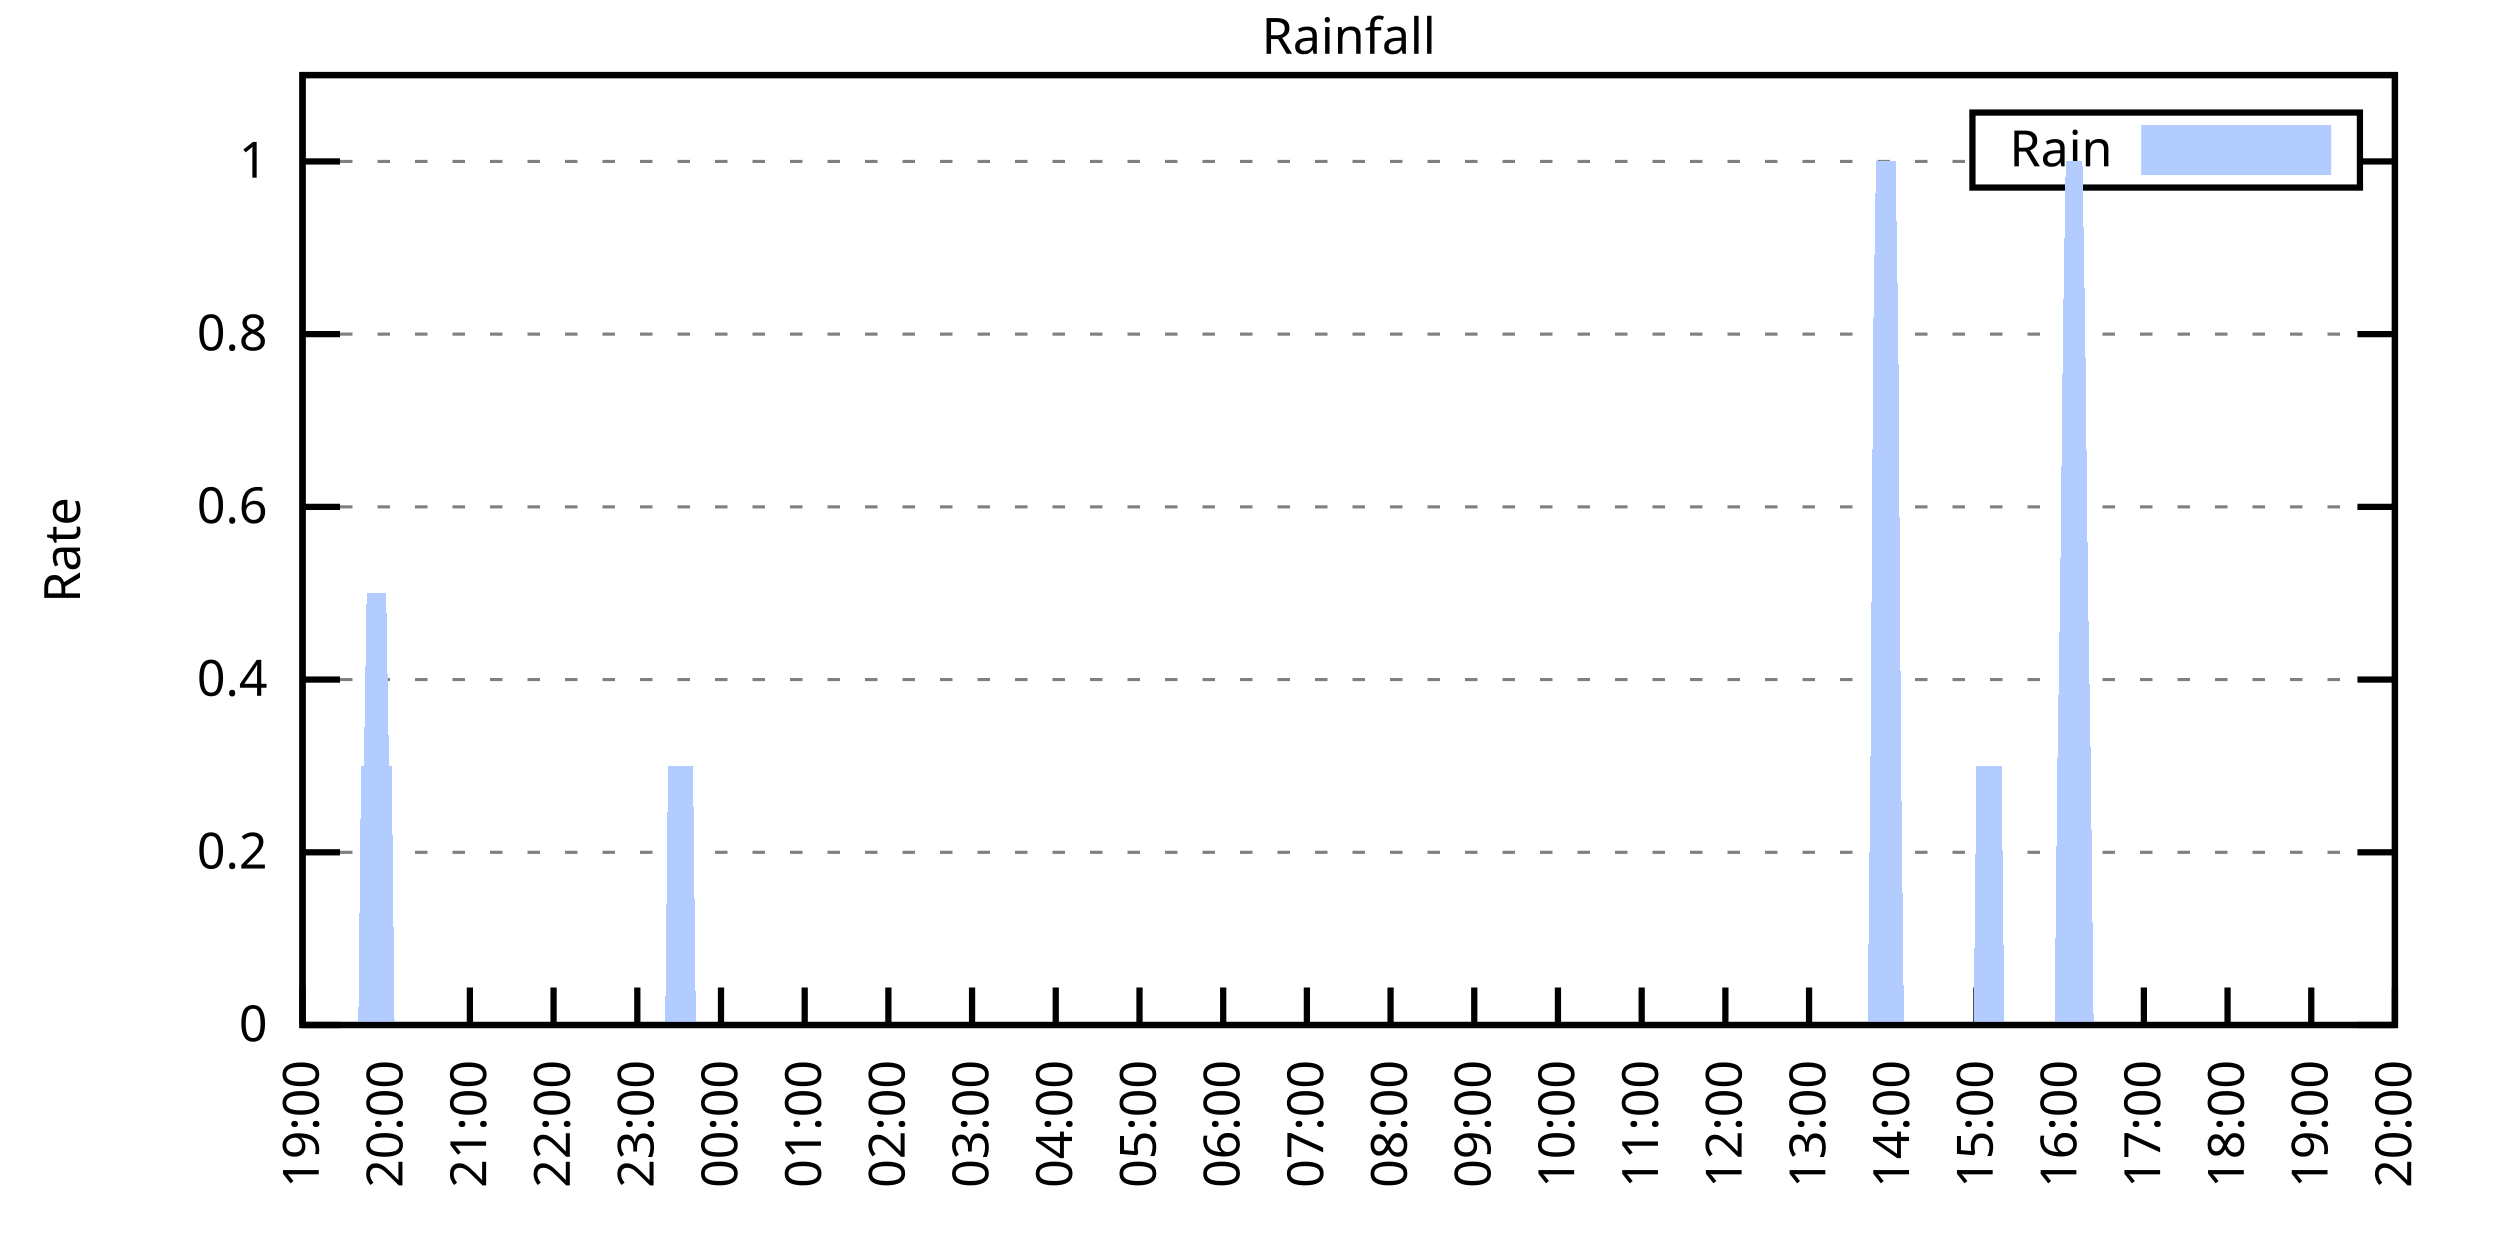
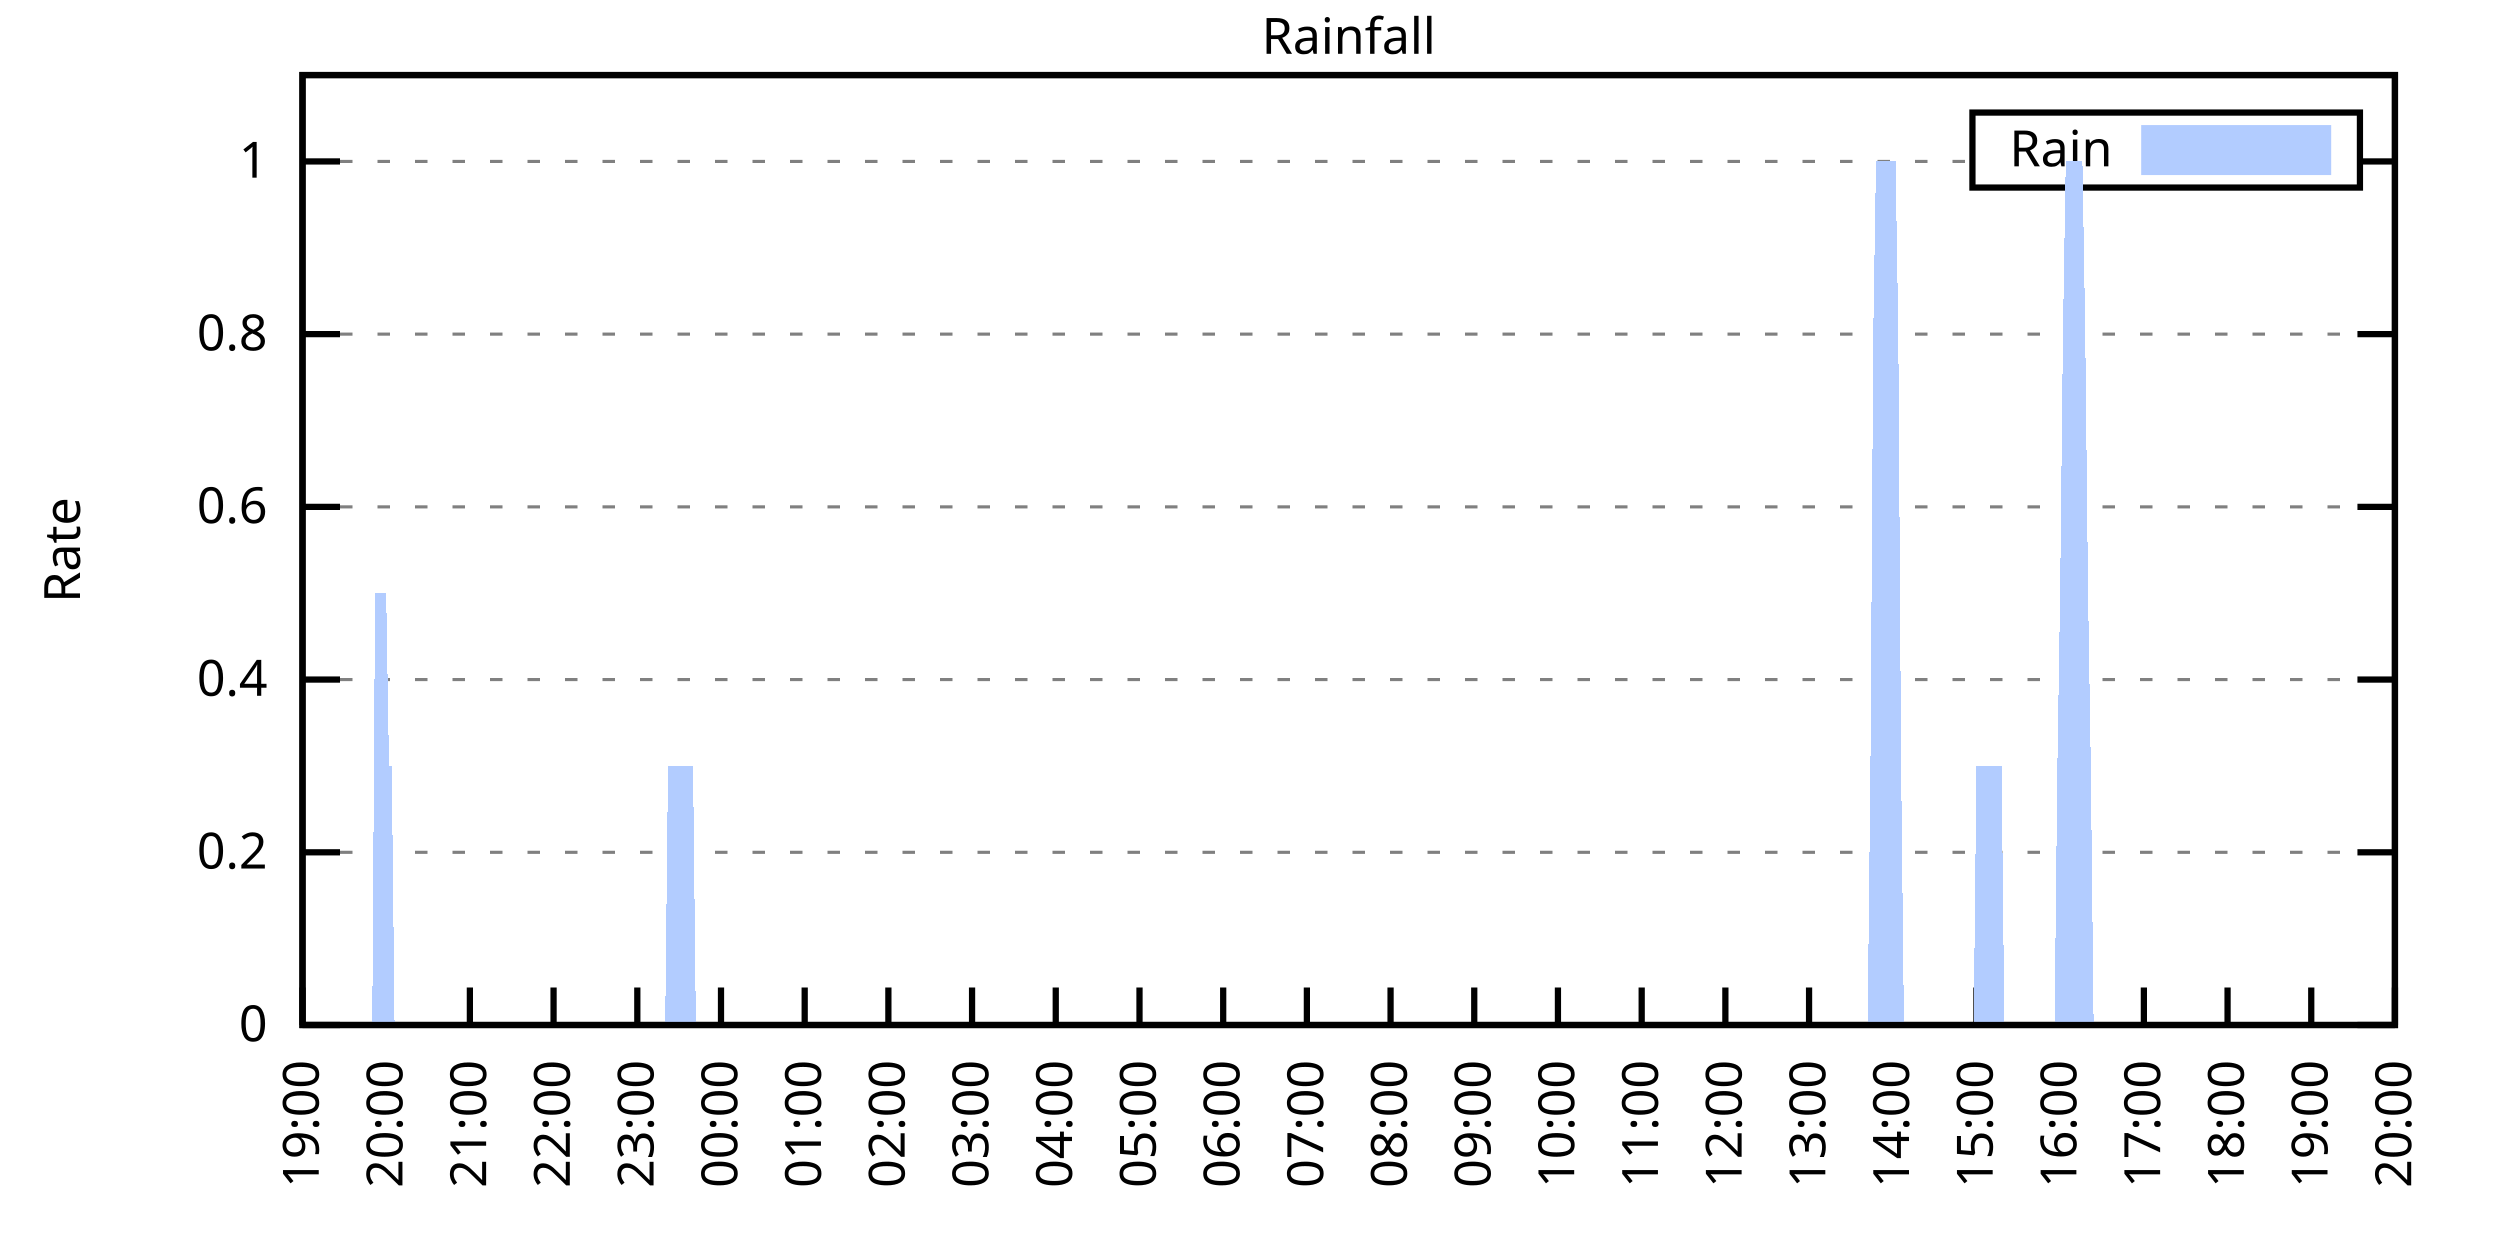
<svg xmlns="http://www.w3.org/2000/svg" xmlns:xlink="http://www.w3.org/1999/xlink" width="400" height="200" viewBox="0 0 400 200">
  <g id="gnuplot_canvas">
    <rect x="0" y="0" width="400" height="200" fill="none" />
    <defs>
      <circle id="gpDot" r="0.5" stroke-width="0.5" stroke="currentColor" />
      <path id="gpPt0" stroke-width="0.333" stroke="currentColor" d="M-1,0 h2 M0,-1 v2" />
      <path id="gpPt1" stroke-width="0.333" stroke="currentColor" d="M-1,-1 L1,1 M1,-1 L-1,1" />
      <path id="gpPt2" stroke-width="0.333" stroke="currentColor" d="M-1,0 L1,0 M0,-1 L0,1 M-1,-1 L1,1 M-1,1 L1,-1" />
      <rect id="gpPt3" stroke-width="0.333" stroke="currentColor" x="-1" y="-1" width="2" height="2" />
      <rect id="gpPt4" stroke-width="0.333" stroke="currentColor" fill="currentColor" x="-1" y="-1" width="2" height="2" />
      <circle id="gpPt5" stroke-width="0.333" stroke="currentColor" cx="0" cy="0" r="1" />
      <use xlink:href="#gpPt5" id="gpPt6" fill="currentColor" stroke="none" />
      <path id="gpPt7" stroke-width="0.333" stroke="currentColor" d="M0,-1.33 L-1.33,0.67 L1.33,0.67 z" />
      <use xlink:href="#gpPt7" id="gpPt8" fill="currentColor" stroke="none" />
      <use xlink:href="#gpPt7" id="gpPt9" stroke="currentColor" transform="rotate(180)" />
      <use xlink:href="#gpPt9" id="gpPt10" fill="currentColor" stroke="none" />
      <use xlink:href="#gpPt3" id="gpPt11" stroke="currentColor" transform="rotate(45)" />
      <use xlink:href="#gpPt11" id="gpPt12" fill="currentColor" stroke="none" />
      <path id="gpPt13" stroke-width="0.333" stroke="currentColor" d="M0,1.330 L1.265,0.411 L0.782,-1.067 L-0.782,-1.076 L-1.265,0.411 z" />
      <use xlink:href="#gpPt13" id="gpPt14" fill="currentColor" stroke="none" />
      <filter id="textbox" filterUnits="objectBoundingBox" x="0" y="0" height="1" width="1">
        <feFlood flood-color="white" flood-opacity="1" result="bgnd" />
        <feComposite in="SourceGraphic" in2="bgnd" operator="atop" />
      </filter>
      <filter id="greybox" filterUnits="objectBoundingBox" x="0" y="0" height="1" width="1">
        <feFlood flood-color="lightgrey" flood-opacity="1" result="grey" />
        <feComposite in="SourceGraphic" in2="grey" operator="atop" />
      </filter>
    </defs>
    <g fill="none" color="white" stroke="currentColor" stroke-width="1.00" stroke-linecap="butt" stroke-linejoin="miter">
</g>
    <g fill="none" color="black" stroke="currentColor" stroke-width="1.00" stroke-linecap="butt" stroke-linejoin="miter">
      <g stroke="none" shape-rendering="crispEdges">
        <polygon fill="rgb(255, 255, 255)" points="48.40,164.00 383.18,164.00 383.18,12.02 48.40,12.02 " />
      </g>
    </g>
    <g fill="none" color="black" stroke="currentColor" stroke-width="1.00" stroke-linecap="butt" stroke-linejoin="miter">
</g>
    <g fill="none" color="black" stroke="black" stroke-width="0.50" stroke-linecap="butt" stroke-linejoin="miter">
</g>
    <g fill="none" color="gray" stroke="currentColor" stroke-width="0.50" stroke-linecap="butt" stroke-linejoin="miter">
      <path stroke="gray" stroke-dasharray="2,4" class="gridline" d="M48.40,164.00 L383.19,164.00  " />
    </g>
    <g fill="none" color="gray" stroke="gray" stroke-width="1.00" stroke-linecap="butt" stroke-linejoin="miter">
</g>
    <g fill="none" color="black" stroke="currentColor" stroke-width="1.00" stroke-linecap="butt" stroke-linejoin="miter">
      <path stroke="black" d="M48.40,164.00 L54.40,164.00 M383.19,164.00 L377.19,164.00  " />
      <g transform="translate(42.80,166.60)" stroke="none" fill="black" font-family="Sans" font-size="8.00" text-anchor="end">
        <text>
          <tspan font-family="Sans"> 0</tspan>
        </text>
      </g>
    </g>
    <g fill="none" color="black" stroke="currentColor" stroke-width="1.00" stroke-linecap="butt" stroke-linejoin="miter">
</g>
    <g fill="none" color="black" stroke="black" stroke-width="0.50" stroke-linecap="butt" stroke-linejoin="miter">
</g>
    <g fill="none" color="gray" stroke="currentColor" stroke-width="0.50" stroke-linecap="butt" stroke-linejoin="miter">
      <path stroke="gray" stroke-dasharray="2,4" class="gridline" d="M48.40,136.37 L383.19,136.37  " />
    </g>
    <g fill="none" color="gray" stroke="gray" stroke-width="1.00" stroke-linecap="butt" stroke-linejoin="miter">
</g>
    <g fill="none" color="black" stroke="currentColor" stroke-width="1.00" stroke-linecap="butt" stroke-linejoin="miter">
      <path stroke="black" d="M48.40,136.37 L54.40,136.37 M383.19,136.37 L377.19,136.37  " />
      <g transform="translate(42.80,138.97)" stroke="none" fill="black" font-family="Sans" font-size="8.00" text-anchor="end">
        <text>
          <tspan font-family="Sans"> 0.2</tspan>
        </text>
      </g>
    </g>
    <g fill="none" color="black" stroke="currentColor" stroke-width="1.00" stroke-linecap="butt" stroke-linejoin="miter">
</g>
    <g fill="none" color="black" stroke="black" stroke-width="0.50" stroke-linecap="butt" stroke-linejoin="miter">
</g>
    <g fill="none" color="gray" stroke="currentColor" stroke-width="0.50" stroke-linecap="butt" stroke-linejoin="miter">
      <path stroke="gray" stroke-dasharray="2,4" class="gridline" d="M48.40,108.73 L383.19,108.73  " />
    </g>
    <g fill="none" color="gray" stroke="gray" stroke-width="1.00" stroke-linecap="butt" stroke-linejoin="miter">
</g>
    <g fill="none" color="black" stroke="currentColor" stroke-width="1.00" stroke-linecap="butt" stroke-linejoin="miter">
      <path stroke="black" d="M48.40,108.73 L54.40,108.73 M383.19,108.73 L377.19,108.73  " />
      <g transform="translate(42.80,111.33)" stroke="none" fill="black" font-family="Sans" font-size="8.00" text-anchor="end">
        <text>
          <tspan font-family="Sans"> 0.4</tspan>
        </text>
      </g>
    </g>
    <g fill="none" color="black" stroke="currentColor" stroke-width="1.00" stroke-linecap="butt" stroke-linejoin="miter">
</g>
    <g fill="none" color="black" stroke="black" stroke-width="0.50" stroke-linecap="butt" stroke-linejoin="miter">
</g>
    <g fill="none" color="gray" stroke="currentColor" stroke-width="0.50" stroke-linecap="butt" stroke-linejoin="miter">
      <path stroke="gray" stroke-dasharray="2,4" class="gridline" d="M48.40,81.10 L383.19,81.10  " />
    </g>
    <g fill="none" color="gray" stroke="gray" stroke-width="1.00" stroke-linecap="butt" stroke-linejoin="miter">
</g>
    <g fill="none" color="black" stroke="currentColor" stroke-width="1.00" stroke-linecap="butt" stroke-linejoin="miter">
      <path stroke="black" d="M48.40,81.10 L54.40,81.10 M383.19,81.10 L377.19,81.10  " />
      <g transform="translate(42.80,83.70)" stroke="none" fill="black" font-family="Sans" font-size="8.00" text-anchor="end">
        <text>
          <tspan font-family="Sans"> 0.6</tspan>
        </text>
      </g>
    </g>
    <g fill="none" color="black" stroke="currentColor" stroke-width="1.00" stroke-linecap="butt" stroke-linejoin="miter">
</g>
    <g fill="none" color="black" stroke="black" stroke-width="0.50" stroke-linecap="butt" stroke-linejoin="miter">
</g>
    <g fill="none" color="gray" stroke="currentColor" stroke-width="0.50" stroke-linecap="butt" stroke-linejoin="miter">
      <path stroke="gray" stroke-dasharray="2,4" class="gridline" d="M48.40,53.46 L383.19,53.46  " />
    </g>
    <g fill="none" color="gray" stroke="gray" stroke-width="1.00" stroke-linecap="butt" stroke-linejoin="miter">
</g>
    <g fill="none" color="black" stroke="currentColor" stroke-width="1.00" stroke-linecap="butt" stroke-linejoin="miter">
      <path stroke="black" d="M48.40,53.46 L54.40,53.46 M383.19,53.46 L377.19,53.46  " />
      <g transform="translate(42.80,56.06)" stroke="none" fill="black" font-family="Sans" font-size="8.00" text-anchor="end">
        <text>
          <tspan font-family="Sans"> 0.8</tspan>
        </text>
      </g>
    </g>
    <g fill="none" color="black" stroke="currentColor" stroke-width="1.00" stroke-linecap="butt" stroke-linejoin="miter">
</g>
    <g fill="none" color="black" stroke="black" stroke-width="0.50" stroke-linecap="butt" stroke-linejoin="miter">
</g>
    <g fill="none" color="gray" stroke="currentColor" stroke-width="0.50" stroke-linecap="butt" stroke-linejoin="miter">
      <path stroke="gray" stroke-dasharray="2,4" class="gridline" d="M48.40,25.83 L315.59,25.83 M377.59,25.83 L383.19,25.83  " />
    </g>
    <g fill="none" color="gray" stroke="gray" stroke-width="1.00" stroke-linecap="butt" stroke-linejoin="miter">
</g>
    <g fill="none" color="black" stroke="currentColor" stroke-width="1.00" stroke-linecap="butt" stroke-linejoin="miter">
      <path stroke="black" d="M48.40,25.83 L54.40,25.83 M383.19,25.83 L377.19,25.83  " />
      <g transform="translate(42.80,28.43)" stroke="none" fill="black" font-family="Sans" font-size="8.00" text-anchor="end">
        <text>
          <tspan font-family="Sans"> 1</tspan>
        </text>
      </g>
    </g>
    <g fill="none" color="black" stroke="currentColor" stroke-width="1.00" stroke-linecap="butt" stroke-linejoin="miter">
      <path stroke="black" d="M48.40,164.00 L48.40,158.00  " />
      <g transform="translate(51.00,169.60) rotate(270.00)" stroke="none" fill="black" font-family="Sans" font-size="8.00" text-anchor="end">
        <text>
          <tspan font-family="Sans">19:00</tspan>
        </text>
      </g>
    </g>
    <g fill="none" color="black" stroke="currentColor" stroke-width="1.00" stroke-linecap="butt" stroke-linejoin="miter">
      <path stroke="black" d="M61.79,164.00 L61.79,158.00  " />
      <g transform="translate(64.39,169.60) rotate(270.00)" stroke="none" fill="black" font-family="Sans" font-size="8.00" text-anchor="end">
        <text>
          <tspan font-family="Sans">20:00</tspan>
        </text>
      </g>
    </g>
    <g fill="none" color="black" stroke="currentColor" stroke-width="1.00" stroke-linecap="butt" stroke-linejoin="miter">
      <path stroke="black" d="M75.18,164.00 L75.18,158.00  " />
      <g transform="translate(77.78,169.60) rotate(270.00)" stroke="none" fill="black" font-family="Sans" font-size="8.00" text-anchor="end">
        <text>
          <tspan font-family="Sans">21:00</tspan>
        </text>
      </g>
    </g>
    <g fill="none" color="black" stroke="currentColor" stroke-width="1.00" stroke-linecap="butt" stroke-linejoin="miter">
      <path stroke="black" d="M88.57,164.00 L88.57,158.00  " />
      <g transform="translate(91.17,169.60) rotate(270.00)" stroke="none" fill="black" font-family="Sans" font-size="8.00" text-anchor="end">
        <text>
          <tspan font-family="Sans">22:00</tspan>
        </text>
      </g>
    </g>
    <g fill="none" color="black" stroke="currentColor" stroke-width="1.00" stroke-linecap="butt" stroke-linejoin="miter">
      <path stroke="black" d="M101.97,164.00 L101.97,158.00  " />
      <g transform="translate(104.57,169.60) rotate(270.00)" stroke="none" fill="black" font-family="Sans" font-size="8.00" text-anchor="end">
        <text>
          <tspan font-family="Sans">23:00</tspan>
        </text>
      </g>
    </g>
    <g fill="none" color="black" stroke="currentColor" stroke-width="1.00" stroke-linecap="butt" stroke-linejoin="miter">
      <path stroke="black" d="M115.36,164.00 L115.36,158.00  " />
      <g transform="translate(117.96,169.60) rotate(270.00)" stroke="none" fill="black" font-family="Sans" font-size="8.00" text-anchor="end">
        <text>
          <tspan font-family="Sans">00:00</tspan>
        </text>
      </g>
    </g>
    <g fill="none" color="black" stroke="currentColor" stroke-width="1.00" stroke-linecap="butt" stroke-linejoin="miter">
      <path stroke="black" d="M128.75,164.00 L128.75,158.00  " />
      <g transform="translate(131.35,169.60) rotate(270.00)" stroke="none" fill="black" font-family="Sans" font-size="8.00" text-anchor="end">
        <text>
          <tspan font-family="Sans">01:00</tspan>
        </text>
      </g>
    </g>
    <g fill="none" color="black" stroke="currentColor" stroke-width="1.00" stroke-linecap="butt" stroke-linejoin="miter">
      <path stroke="black" d="M142.14,164.00 L142.14,158.00  " />
      <g transform="translate(144.74,169.60) rotate(270.00)" stroke="none" fill="black" font-family="Sans" font-size="8.00" text-anchor="end">
        <text>
          <tspan font-family="Sans">02:00</tspan>
        </text>
      </g>
    </g>
    <g fill="none" color="black" stroke="currentColor" stroke-width="1.00" stroke-linecap="butt" stroke-linejoin="miter">
      <path stroke="black" d="M155.53,164.00 L155.53,158.00  " />
      <g transform="translate(158.13,169.60) rotate(270.00)" stroke="none" fill="black" font-family="Sans" font-size="8.00" text-anchor="end">
        <text>
          <tspan font-family="Sans">03:00</tspan>
        </text>
      </g>
    </g>
    <g fill="none" color="black" stroke="currentColor" stroke-width="1.00" stroke-linecap="butt" stroke-linejoin="miter">
      <path stroke="black" d="M168.92,164.00 L168.92,158.00  " />
      <g transform="translate(171.52,169.60) rotate(270.00)" stroke="none" fill="black" font-family="Sans" font-size="8.00" text-anchor="end">
        <text>
          <tspan font-family="Sans">04:00</tspan>
        </text>
      </g>
    </g>
    <g fill="none" color="black" stroke="currentColor" stroke-width="1.00" stroke-linecap="butt" stroke-linejoin="miter">
      <path stroke="black" d="M182.32,164.00 L182.32,158.00  " />
      <g transform="translate(184.92,169.60) rotate(270.00)" stroke="none" fill="black" font-family="Sans" font-size="8.00" text-anchor="end">
        <text>
          <tspan font-family="Sans">05:00</tspan>
        </text>
      </g>
    </g>
    <g fill="none" color="black" stroke="currentColor" stroke-width="1.00" stroke-linecap="butt" stroke-linejoin="miter">
      <path stroke="black" d="M195.71,164.00 L195.71,158.00  " />
      <g transform="translate(198.31,169.60) rotate(270.00)" stroke="none" fill="black" font-family="Sans" font-size="8.00" text-anchor="end">
        <text>
          <tspan font-family="Sans">06:00</tspan>
        </text>
      </g>
    </g>
    <g fill="none" color="black" stroke="currentColor" stroke-width="1.00" stroke-linecap="butt" stroke-linejoin="miter">
      <path stroke="black" d="M209.10,164.00 L209.10,158.00  " />
      <g transform="translate(211.70,169.60) rotate(270.00)" stroke="none" fill="black" font-family="Sans" font-size="8.00" text-anchor="end">
        <text>
          <tspan font-family="Sans">07:00</tspan>
        </text>
      </g>
    </g>
    <g fill="none" color="black" stroke="currentColor" stroke-width="1.00" stroke-linecap="butt" stroke-linejoin="miter">
      <path stroke="black" d="M222.49,164.00 L222.49,158.00  " />
      <g transform="translate(225.09,169.60) rotate(270.00)" stroke="none" fill="black" font-family="Sans" font-size="8.00" text-anchor="end">
        <text>
          <tspan font-family="Sans">08:00</tspan>
        </text>
      </g>
    </g>
    <g fill="none" color="black" stroke="currentColor" stroke-width="1.00" stroke-linecap="butt" stroke-linejoin="miter">
      <path stroke="black" d="M235.88,164.00 L235.88,158.00  " />
      <g transform="translate(238.48,169.60) rotate(270.00)" stroke="none" fill="black" font-family="Sans" font-size="8.00" text-anchor="end">
        <text>
          <tspan font-family="Sans">09:00</tspan>
        </text>
      </g>
    </g>
    <g fill="none" color="black" stroke="currentColor" stroke-width="1.00" stroke-linecap="butt" stroke-linejoin="miter">
      <path stroke="black" d="M249.27,164.00 L249.27,158.00  " />
      <g transform="translate(251.87,169.60) rotate(270.00)" stroke="none" fill="black" font-family="Sans" font-size="8.00" text-anchor="end">
        <text>
          <tspan font-family="Sans">10:00</tspan>
        </text>
      </g>
    </g>
    <g fill="none" color="black" stroke="currentColor" stroke-width="1.00" stroke-linecap="butt" stroke-linejoin="miter">
      <path stroke="black" d="M262.67,164.00 L262.67,158.00  " />
      <g transform="translate(265.27,169.60) rotate(270.00)" stroke="none" fill="black" font-family="Sans" font-size="8.00" text-anchor="end">
        <text>
          <tspan font-family="Sans">11:00</tspan>
        </text>
      </g>
    </g>
    <g fill="none" color="black" stroke="currentColor" stroke-width="1.00" stroke-linecap="butt" stroke-linejoin="miter">
      <path stroke="black" d="M276.06,164.00 L276.06,158.00  " />
      <g transform="translate(278.66,169.60) rotate(270.00)" stroke="none" fill="black" font-family="Sans" font-size="8.00" text-anchor="end">
        <text>
          <tspan font-family="Sans">12:00</tspan>
        </text>
      </g>
    </g>
    <g fill="none" color="black" stroke="currentColor" stroke-width="1.00" stroke-linecap="butt" stroke-linejoin="miter">
      <path stroke="black" d="M289.45,164.00 L289.45,158.00  " />
      <g transform="translate(292.05,169.60) rotate(270.00)" stroke="none" fill="black" font-family="Sans" font-size="8.00" text-anchor="end">
        <text>
          <tspan font-family="Sans">13:00</tspan>
        </text>
      </g>
    </g>
    <g fill="none" color="black" stroke="currentColor" stroke-width="1.00" stroke-linecap="butt" stroke-linejoin="miter">
      <path stroke="black" d="M302.84,164.00 L302.84,158.00  " />
      <g transform="translate(305.44,169.60) rotate(270.00)" stroke="none" fill="black" font-family="Sans" font-size="8.00" text-anchor="end">
        <text>
          <tspan font-family="Sans">14:00</tspan>
        </text>
      </g>
    </g>
    <g fill="none" color="black" stroke="currentColor" stroke-width="1.00" stroke-linecap="butt" stroke-linejoin="miter">
      <path stroke="black" d="M316.23,164.00 L316.23,158.00  " />
      <g transform="translate(318.83,169.60) rotate(270.00)" stroke="none" fill="black" font-family="Sans" font-size="8.00" text-anchor="end">
        <text>
          <tspan font-family="Sans">15:00</tspan>
        </text>
      </g>
    </g>
    <g fill="none" color="black" stroke="currentColor" stroke-width="1.00" stroke-linecap="butt" stroke-linejoin="miter">
      <path stroke="black" d="M329.62,164.00 L329.62,158.00  " />
      <g transform="translate(332.22,169.60) rotate(270.00)" stroke="none" fill="black" font-family="Sans" font-size="8.00" text-anchor="end">
        <text>
          <tspan font-family="Sans">16:00</tspan>
        </text>
      </g>
    </g>
    <g fill="none" color="black" stroke="currentColor" stroke-width="1.00" stroke-linecap="butt" stroke-linejoin="miter">
      <path stroke="black" d="M343.02,164.00 L343.02,158.00  " />
      <g transform="translate(345.62,169.60) rotate(270.00)" stroke="none" fill="black" font-family="Sans" font-size="8.00" text-anchor="end">
        <text>
          <tspan font-family="Sans">17:00</tspan>
        </text>
      </g>
    </g>
    <g fill="none" color="black" stroke="currentColor" stroke-width="1.00" stroke-linecap="butt" stroke-linejoin="miter">
      <path stroke="black" d="M356.41,164.00 L356.41,158.00  " />
      <g transform="translate(359.01,169.60) rotate(270.00)" stroke="none" fill="black" font-family="Sans" font-size="8.00" text-anchor="end">
        <text>
          <tspan font-family="Sans">18:00</tspan>
        </text>
      </g>
    </g>
    <g fill="none" color="black" stroke="currentColor" stroke-width="1.00" stroke-linecap="butt" stroke-linejoin="miter">
      <path stroke="black" d="M369.80,164.00 L369.80,158.00  " />
      <g transform="translate(372.40,169.60) rotate(270.00)" stroke="none" fill="black" font-family="Sans" font-size="8.00" text-anchor="end">
        <text>
          <tspan font-family="Sans">19:00</tspan>
        </text>
      </g>
    </g>
    <g fill="none" color="black" stroke="currentColor" stroke-width="1.00" stroke-linecap="butt" stroke-linejoin="miter">
      <path stroke="black" d="M383.19,164.00 L383.19,158.00  " />
      <g transform="translate(385.79,169.60) rotate(270.00)" stroke="none" fill="black" font-family="Sans" font-size="8.00" text-anchor="end">
        <text>
          <tspan font-family="Sans">20:00</tspan>
        </text>
      </g>
    </g>
    <g fill="none" color="black" stroke="currentColor" stroke-width="1.00" stroke-linecap="butt" stroke-linejoin="miter">
</g>
    <g fill="none" color="black" stroke="currentColor" stroke-width="1.00" stroke-linecap="butt" stroke-linejoin="miter">
      <path stroke="black" d="M48.40,12.01 L48.40,164.00 L383.19,164.00 L383.19,12.01 L48.40,12.01 Z  " />
    </g>
    <g fill="none" color="black" stroke="currentColor" stroke-width="1.00" stroke-linecap="butt" stroke-linejoin="miter">
</g>
    <g fill="none" color="black" stroke="currentColor" stroke-width="1.00" stroke-linecap="butt" stroke-linejoin="miter">
      <path stroke="black" d="M315.59,30.01 L315.59,18.01 L377.59,18.01 L377.59,30.01 L315.59,30.01 Z  " />
    </g>
    <g id="Rainfall_plot_1">
      <g fill="none" color="white" stroke="black" stroke-width="2.00" stroke-linecap="butt" stroke-linejoin="miter">
</g>
      <g fill="none" color="black" stroke="currentColor" stroke-width="2.00" stroke-linecap="butt" stroke-linejoin="miter">
        <g transform="translate(337.99,26.61)" stroke="none" fill="black" font-family="Sans" font-size="8.00" text-anchor="end">
          <text>
            <tspan font-family="Sans">Rain</tspan>
          </text>
        </g>
      </g>
      <g fill="none" color="black" stroke="currentColor" stroke-width="2.00" stroke-linecap="butt" stroke-linejoin="miter">
        <g stroke="none" shape-rendering="crispEdges">
          <polygon fill="rgb(178, 204, 255)" points="343.59,27.01 371.99,27.01 371.99,21.01 343.59,21.01 " />
        </g>
        <path stroke="rgb(178, 204, 255)" d="M343.59,27.01 L371.99,27.01 L371.99,21.01 L343.59,21.01 L343.59,27.01 Z  " />
      </g>
      <g fill="none" color="black" stroke="currentColor" stroke-width="2.00" stroke-linecap="butt" stroke-linejoin="miter">
        <g stroke="none" shape-rendering="crispEdges">
-           <polygon fill="rgb(178, 204, 255)" points="51.97,164.00 52.42,164.00 52.86,164.00 53.31,164.00 53.76,164.00 54.20,164.00 54.65,164.00 55.10,164.00 55.54,164.00 55.99,164.00 56.43,164.00 56.88,164.00 57.33,164.00 57.77,122.55 58.22,122.55 58.67,94.91 59.11,94.91 59.56,94.91 60.01,94.91 60.45,94.91 60.90,94.91 61.35,94.91 61.79,94.91 62.24,122.55 62.68,122.55 63.13,164.00 63.58,164.00 64.02,164.00 64.47,164.00 64.92,164.00 65.36,164.00 65.81,164.00 66.26,164.00 66.70,164.00 67.15,164.00 67.59,164.00 68.04,164.00 68.49,164.00 68.93,164.00 69.38,164.00 69.83,164.00 70.27,164.00 70.72,164.00 71.17,164.00 71.61,164.00 72.06,164.00 72.50,164.00 72.95,164.00 73.40,164.00 73.84,164.00 74.29,164.00 74.74,164.00 75.18,164.00 75.63,164.00 76.08,164.00 76.52,164.00 76.97,164.00 77.42,164.00 77.86,164.00 78.31,164.00 78.75,164.00 79.20,164.00 79.65,164.00 80.09,164.00 80.54,164.00 80.99,164.00 81.43,164.00 81.88,164.00 82.33,164.00 82.77,164.00 83.22,164.00 83.66,164.00 84.11,164.00 84.56,164.00 85.00,164.00 85.45,164.00 85.90,164.00 86.34,164.00 86.79,164.00 87.24,164.00 87.68,164.00 88.13,164.00 88.57,164.00 89.02,164.00 89.47,164.00 89.91,164.00 90.36,164.00 90.81,164.00 91.25,164.00 91.70,164.00 92.15,164.00 92.59,164.00 93.04,164.00 93.49,164.00 93.93,164.00 94.38,164.00 94.82,164.00 95.27,164.00 95.72,164.00 96.16,164.00 96.61,164.00 97.06,164.00 97.50,164.00 97.95,164.00 98.40,164.00 98.84,164.00 99.29,164.00 99.73,164.00 100.18,164.00 100.63,164.00 101.07,164.00 101.52,164.00 101.97,164.00 102.41,164.00 102.86,164.00 103.31,164.00 103.75,164.00 104.20,164.00 104.64,164.00 105.09,164.00 105.54,164.00 105.98,164.00 106.43,164.00 106.88,122.55 107.32,122.55 107.77,122.55 108.22,122.55 108.66,122.55 109.11,122.55 109.55,122.55 110.00,122.55 110.45,122.55 110.89,122.55 111.34,164.00 111.79,164.00 112.23,164.00 112.68,164.00 113.13,164.00 113.57,164.00 114.02,164.00 114.47,164.00 114.91,164.00 115.36,164.00 115.80,164.00 116.25,164.00 116.70,164.00 117.14,164.00 117.59,164.00 118.04,164.00 118.48,164.00 118.93,164.00 119.38,164.00 119.82,164.00 120.27,164.00 120.71,164.00 121.16,164.00 121.61,164.00 122.05,164.00 122.50,164.00 122.95,164.00 123.39,164.00 123.84,164.00 124.29,164.00 124.73,164.00 125.18,164.00 125.62,164.00 126.07,164.00 126.52,164.00 126.96,164.00 127.41,164.00 127.86,164.00 128.30,164.00 128.75,164.00 129.20,164.00 129.64,164.00 130.09,164.00 130.54,164.00 130.98,164.00 131.43,164.00 131.87,164.00 132.32,164.00 132.77,164.00 133.21,164.00 133.66,164.00 134.11,164.00 134.55,164.00 135.00,164.00 135.45,164.00 135.89,164.00 136.34,164.00 136.78,164.00 137.23,164.00 137.68,164.00 138.12,164.00 138.57,164.00 139.02,164.00 139.46,164.00 139.91,164.00 140.36,164.00 140.80,164.00 141.25,164.00 141.69,164.00 142.14,164.00 142.59,164.00 143.03,164.00 143.48,164.00 143.93,164.00 144.37,164.00 144.82,164.00 145.27,164.00 145.71,164.00 146.16,164.00 146.61,164.00 147.05,164.00 147.50,164.00 147.94,164.00 148.39,164.00 148.84,164.00 149.28,164.00 149.73,164.00 150.18,164.00 150.62,164.00 151.07,164.00 151.52,164.00 151.96,164.00 152.41,164.00 152.85,164.00 153.30,164.00 153.75,164.00 154.19,164.00 154.64,164.00 155.09,164.00 155.53,164.00 155.98,164.00 156.43,164.00 156.87,164.00 157.32,164.00 157.76,164.00 158.21,164.00 158.66,164.00 159.10,164.00 159.55,164.00 160.00,164.00 160.44,164.00 160.89,164.00 161.34,164.00 161.78,164.00 162.23,164.00 162.67,164.00 163.12,164.00 163.57,164.00 164.01,164.00 164.46,164.00 164.91,164.00 165.35,164.00 165.80,164.00 166.25,164.00 166.69,164.00 167.14,164.00 167.59,164.00 168.03,164.00 168.48,164.00 168.92,164.00 169.37,164.00 169.82,164.00 170.26,164.00 170.71,164.00 171.16,164.00 171.60,164.00 172.05,164.00 172.50,164.00 172.94,164.00 173.39,164.00 173.83,164.00 174.28,164.00 174.73,164.00 175.17,164.00 175.62,164.00 176.07,164.00 176.51,164.00 176.96,164.00 177.41,164.00 177.85,164.00 178.30,164.00 178.74,164.00 179.19,164.00 179.64,164.00 180.08,164.00 180.53,164.00 180.98,164.00 181.42,164.00 181.87,164.00 182.32,164.00 182.76,164.00 183.21,164.00 183.66,164.00 184.10,164.00 184.55,164.00 184.99,164.00 185.44,164.00 185.89,164.00 186.33,164.00 186.78,164.00 187.23,164.00 187.67,164.00 188.12,164.00 188.57,164.00 189.01,164.00 189.46,164.00 189.90,164.00 190.35,164.00 190.80,164.00 191.24,164.00 191.69,164.00 192.14,164.00 192.58,164.00 193.03,164.00 193.48,164.00 193.92,164.00 194.37,164.00 194.81,164.00 195.26,164.00 195.71,164.00 196.15,164.00 196.60,164.00 197.05,164.00 197.49,164.00 197.94,164.00 198.39,164.00 198.83,164.00 199.28,164.00 199.73,164.00 200.17,164.00 200.62,164.00 201.06,164.00 201.51,164.00 201.96,164.00 202.40,164.00 202.85,164.00 203.30,164.00 203.74,164.00 204.19,164.00 204.64,164.00 205.08,164.00 205.53,164.00 205.97,164.00 206.42,164.00 206.87,164.00 207.31,164.00 207.76,164.00 208.21,164.00 208.65,164.00 209.10,164.00 209.55,164.00 209.99,164.00 210.44,164.00 210.88,164.00 211.33,164.00 211.78,164.00 212.22,164.00 212.67,164.00 213.12,164.00 213.56,164.00 214.01,164.00 214.46,164.00 214.90,164.00 215.35,164.00 215.80,164.00 216.24,164.00 216.69,164.00 217.13,164.00 217.58,164.00 218.03,164.00 218.47,164.00 218.92,164.00 219.37,164.00 219.81,164.00 220.26,164.00 220.71,164.00 221.15,164.00 221.60,164.00 222.04,164.00 222.49,164.00 222.94,164.00 223.38,164.00 223.83,164.00 224.28,164.00 224.72,164.00 225.17,164.00 225.62,164.00 226.06,164.00 226.51,164.00 226.95,164.00 227.40,164.00 227.85,164.00 228.29,164.00 228.74,164.00 229.19,164.00 229.63,164.00 230.08,164.00 230.53,164.00 230.97,164.00 231.42,164.00 231.86,164.00 232.31,164.00 232.76,164.00 233.20,164.00 233.65,164.00 234.10,164.00 234.54,164.00 234.99,164.00 235.44,164.00 235.88,164.00 236.33,164.00 236.78,164.00 237.22,164.00 237.67,164.00 238.11,164.00 238.56,164.00 239.01,164.00 239.45,164.00 239.90,164.00 240.35,164.00 240.79,164.00 241.24,164.00 241.69,164.00 242.13,164.00 242.58,164.00 243.02,164.00 243.47,164.00 243.92,164.00 244.36,164.00 244.81,164.00 245.26,164.00 245.70,164.00 246.15,164.00 246.60,164.00 247.04,164.00 247.49,164.00 247.93,164.00 248.38,164.00 248.83,164.00 249.27,164.00 249.72,164.00 250.17,164.00 250.61,164.00 251.06,164.00 251.51,164.00 251.95,164.00 252.40,164.00 252.85,164.00 253.29,164.00 253.74,164.00 254.18,164.00 254.63,164.00 255.08,164.00 255.52,164.00 255.97,164.00 256.42,164.00 256.86,164.00 257.31,164.00 257.76,164.00 258.20,164.00 258.65,164.00 259.09,164.00 259.54,164.00 259.99,164.00 260.43,164.00 260.88,164.00 261.33,164.00 261.77,164.00 262.22,164.00 262.67,164.00 263.11,164.00 263.56,164.00 264.00,164.00 264.45,164.00 264.90,164.00 265.34,164.00 265.79,164.00 266.24,164.00 266.68,164.00 267.13,164.00 267.58,164.00 268.02,164.00 268.47,164.00 268.92,164.00 269.36,164.00 269.81,164.00 270.25,164.00 270.70,164.00 271.15,164.00 271.59,164.00 272.04,164.00 272.49,164.00 272.93,164.00 273.38,164.00 273.83,164.00 274.27,164.00 274.72,164.00 275.16,164.00 275.61,164.00 276.06,164.00 276.50,164.00 276.95,164.00 277.40,164.00 277.84,164.00 278.29,164.00 278.74,164.00 279.18,164.00 279.63,164.00 280.07,164.00 280.52,164.00 280.97,164.00 281.41,164.00 281.86,164.00 282.31,164.00 282.75,164.00 283.20,164.00 283.65,164.00 284.09,164.00 284.54,164.00 284.98,164.00 285.43,164.00 285.88,164.00 286.32,164.00 286.77,164.00 287.22,164.00 287.66,164.00 288.11,164.00 288.56,164.00 289.00,164.00 289.45,164.00 289.90,164.00 290.34,164.00 290.79,164.00 291.23,164.00 291.68,164.00 292.13,164.00 292.57,164.00 293.02,164.00 293.47,164.00 293.91,164.00 294.36,164.00 294.81,164.00 295.25,164.00 295.70,164.00 296.14,164.00 296.59,164.00 297.04,164.00 297.48,164.00 297.93,164.00 298.38,164.00 298.82,164.00 299.27,122.55 299.72,53.46 300.16,25.83 300.61,25.83 301.05,25.83 301.50,25.83 301.95,25.83 302.39,25.83 302.84,25.83 303.29,25.83 303.73,53.46 304.18,122.55 304.63,164.00 305.07,164.00 305.52,164.00 305.97,164.00 306.41,164.00 306.86,164.00 307.30,164.00 307.75,164.00 308.20,164.00 308.64,164.00 309.09,164.00 309.54,164.00 309.98,164.00 310.43,164.00 310.88,164.00 311.32,164.00 311.77,164.00 312.21,164.00 312.66,164.00 313.11,164.00 313.55,164.00 314.00,164.00 314.45,164.00 314.89,164.00 315.34,164.00 315.79,164.00 316.23,122.55 316.68,122.55 317.12,122.55 317.57,122.55 318.02,122.55 318.46,122.55 318.91,122.55 319.36,122.55 319.80,122.55 320.25,122.55 320.70,164.00 321.14,164.00 321.59,164.00 322.04,164.00 322.48,164.00 322.93,164.00 323.37,164.00 323.82,164.00 324.27,164.00 324.71,164.00 325.16,164.00 325.61,164.00 326.05,164.00 326.50,164.00 326.95,164.00 327.39,164.00 327.84,164.00 328.28,164.00 328.73,164.00 329.18,122.55 329.62,94.91 330.07,53.46 330.52,25.83 330.96,25.83 331.41,25.83 331.86,25.83 332.30,25.83 332.75,25.83 333.19,25.83 333.64,53.46 334.09,94.91 334.53,122.55 334.98,164.00 335.43,164.00 335.87,164.00 336.32,164.00 336.77,164.00 337.21,164.00 337.66,164.00 338.10,164.00 338.55,164.00 339.00,164.00 339.44,164.00 339.89,164.00 340.34,164.00 340.78,164.00 341.23,164.00 341.68,164.00 342.12,164.00 342.57,164.00 342.79,164.00 343.02,164.00 343.46,164.00 343.91,164.00 344.35,164.00 344.80,164.00 345.25,164.00 345.69,164.00 346.14,164.00 346.59,164.00 347.03,164.00 347.48,164.00 347.93,164.00 348.37,164.00 348.82,164.00 349.26,164.00 349.71,164.00 350.16,164.00 350.60,164.00 351.05,164.00 351.50,164.00 351.94,164.00 352.39,164.00 352.84,164.00 353.28,164.00 353.73,164.00 354.17,164.00 354.62,164.00 355.07,164.00 355.51,164.00 355.96,164.00 356.41,164.00 356.85,164.00 357.30,164.00 357.75,164.00 358.19,164.00 358.64,164.00 359.09,164.00 359.53,164.00 359.98,164.00 360.42,164.00 360.87,164.00 361.32,164.00 361.76,164.00 362.21,164.00 362.66,164.00 363.10,164.00 363.55,164.00 364.00,164.00 364.44,164.00 364.44,164.00 364.89,164.00 365.33,164.00 365.78,164.00 366.23,164.00 366.67,164.00 367.12,164.00 367.57,164.00 368.01,164.00 368.46,164.00 368.91,164.00 369.35,164.00 369.80,164.00 370.24,164.00 370.69,164.00 371.14,164.00 371.58,164.00 372.03,164.00 372.48,164.00 372.92,164.00 372.92,164.00 51.97,164.00 " />
+           <polygon fill="rgb(178, 204, 255)" points="55.54,164.00 55.99,164.00 56.43,164.00 56.88,164.00 57.33,164.00 57.77,164.00 58.22,164.00 58.67,164.00 59.11,164.00 59.56,164.00 60.01,94.91 60.45,94.91 60.90,94.91 61.35,94.91 61.79,94.91 62.24,122.55 62.68,122.55 63.13,164.00 63.58,164.00 64.02,164.00 64.47,164.00 64.92,164.00 65.36,164.00 65.81,164.00 66.26,164.00 66.70,164.00 67.15,164.00 67.59,164.00 68.04,164.00 68.49,164.00 68.93,164.00 69.38,164.00 69.83,164.00 70.27,164.00 70.72,164.00 71.17,164.00 71.61,164.00 72.06,164.00 72.50,164.00 72.95,164.00 73.40,164.00 73.84,164.00 74.29,164.00 74.74,164.00 75.18,164.00 75.63,164.00 76.08,164.00 76.52,164.00 76.97,164.00 77.42,164.00 77.86,164.00 78.31,164.00 78.75,164.00 79.20,164.00 79.65,164.00 80.09,164.00 80.54,164.00 80.99,164.00 81.43,164.00 81.88,164.00 82.33,164.00 82.77,164.00 83.22,164.00 83.66,164.00 84.11,164.00 84.56,164.00 85.00,164.00 85.45,164.00 85.90,164.00 86.34,164.00 86.79,164.00 87.24,164.00 87.68,164.00 88.13,164.00 88.57,164.00 89.02,164.00 89.47,164.00 89.91,164.00 90.36,164.00 90.81,164.00 91.25,164.00 91.70,164.00 92.15,164.00 92.59,164.00 93.04,164.00 93.49,164.00 93.93,164.00 94.38,164.00 94.82,164.00 95.27,164.00 95.72,164.00 96.16,164.00 96.61,164.00 97.06,164.00 97.50,164.00 97.95,164.00 98.40,164.00 98.84,164.00 99.29,164.00 99.73,164.00 100.18,164.00 100.63,164.00 101.07,164.00 101.52,164.00 101.97,164.00 102.41,164.00 102.86,164.00 103.31,164.00 103.75,164.00 104.20,164.00 104.64,164.00 105.09,164.00 105.54,164.00 105.98,164.00 106.43,164.00 106.88,122.55 107.32,122.55 107.77,122.55 108.22,122.55 108.66,122.55 109.11,122.55 109.55,122.55 110.00,122.55 110.45,122.55 110.89,122.55 111.34,164.00 111.79,164.00 112.23,164.00 112.68,164.00 113.13,164.00 113.57,164.00 114.02,164.00 114.47,164.00 114.91,164.00 115.36,164.00 115.80,164.00 116.25,164.00 116.70,164.00 117.14,164.00 117.59,164.00 118.04,164.00 118.48,164.00 118.93,164.00 119.38,164.00 119.82,164.00 120.27,164.00 120.71,164.00 121.16,164.00 121.61,164.00 122.05,164.00 122.50,164.00 122.95,164.00 123.39,164.00 123.84,164.00 124.29,164.00 124.73,164.00 125.18,164.00 125.62,164.00 126.07,164.00 126.52,164.00 126.96,164.00 127.41,164.00 127.86,164.00 128.30,164.00 128.75,164.00 129.20,164.00 129.64,164.00 130.09,164.00 130.54,164.00 130.98,164.00 131.43,164.00 131.87,164.00 132.32,164.00 132.77,164.00 133.21,164.00 133.66,164.00 134.11,164.00 134.55,164.00 135.00,164.00 135.45,164.00 135.89,164.00 136.34,164.00 136.78,164.00 137.23,164.00 137.68,164.00 138.12,164.00 138.57,164.00 139.02,164.00 139.46,164.00 139.91,164.00 140.36,164.00 140.80,164.00 141.25,164.00 141.69,164.00 142.14,164.00 142.59,164.00 143.03,164.00 143.48,164.00 143.93,164.00 144.37,164.00 144.82,164.00 145.27,164.00 145.71,164.00 146.16,164.00 146.61,164.00 147.05,164.00 147.50,164.00 147.94,164.00 148.39,164.00 148.84,164.00 149.28,164.00 149.73,164.00 150.18,164.00 150.62,164.00 151.07,164.00 151.52,164.00 151.96,164.00 152.41,164.00 152.85,164.00 153.30,164.00 153.75,164.00 154.19,164.00 154.64,164.00 155.09,164.00 155.53,164.00 155.98,164.00 156.43,164.00 156.87,164.00 157.32,164.00 157.76,164.00 158.21,164.00 158.66,164.00 159.10,164.00 159.55,164.00 160.00,164.00 160.44,164.00 160.89,164.00 161.34,164.00 161.78,164.00 162.23,164.00 162.67,164.00 163.12,164.00 163.57,164.00 164.01,164.00 164.46,164.00 164.91,164.00 165.35,164.00 165.80,164.00 166.25,164.00 166.69,164.00 167.14,164.00 167.59,164.00 168.03,164.00 168.48,164.00 168.92,164.00 169.37,164.00 169.82,164.00 170.26,164.00 170.71,164.00 171.16,164.00 171.60,164.00 172.05,164.00 172.50,164.00 172.94,164.00 173.39,164.00 173.83,164.00 174.28,164.00 174.73,164.00 175.17,164.00 175.62,164.00 176.07,164.00 176.51,164.00 176.96,164.00 177.41,164.00 177.85,164.00 178.30,164.00 178.74,164.00 179.19,164.00 179.64,164.00 180.08,164.00 180.53,164.00 180.98,164.00 181.42,164.00 181.87,164.00 182.32,164.00 182.76,164.00 183.21,164.00 183.66,164.00 184.10,164.00 184.55,164.00 184.99,164.00 185.44,164.00 185.89,164.00 186.33,164.00 186.78,164.00 187.23,164.00 187.67,164.00 188.12,164.00 188.57,164.00 189.01,164.00 189.46,164.00 189.90,164.00 190.35,164.00 190.80,164.00 191.24,164.00 191.69,164.00 192.14,164.00 192.58,164.00 193.03,164.00 193.48,164.00 193.92,164.00 194.37,164.00 194.81,164.00 195.26,164.00 195.71,164.00 196.15,164.00 196.60,164.00 197.05,164.00 197.49,164.00 197.94,164.00 198.39,164.00 198.83,164.00 199.28,164.00 199.73,164.00 200.17,164.00 200.62,164.00 201.06,164.00 201.51,164.00 201.96,164.00 202.40,164.00 202.85,164.00 203.30,164.00 203.74,164.00 204.19,164.00 204.64,164.00 205.08,164.00 205.53,164.00 205.97,164.00 206.42,164.00 206.87,164.00 207.31,164.00 207.76,164.00 208.21,164.00 208.65,164.00 209.10,164.00 209.55,164.00 209.99,164.00 210.44,164.00 210.88,164.00 211.33,164.00 211.78,164.00 212.22,164.00 212.67,164.00 213.12,164.00 213.56,164.00 214.01,164.00 214.46,164.00 214.90,164.00 215.35,164.00 215.80,164.00 216.24,164.00 216.69,164.00 217.13,164.00 217.58,164.00 218.03,164.00 218.47,164.00 218.92,164.00 219.37,164.00 219.81,164.00 220.26,164.00 220.71,164.00 221.15,164.00 221.60,164.00 222.04,164.00 222.49,164.00 222.94,164.00 223.38,164.00 223.83,164.00 224.28,164.00 224.72,164.00 225.17,164.00 225.62,164.00 226.06,164.00 226.51,164.00 226.95,164.00 227.40,164.00 227.85,164.00 228.29,164.00 228.74,164.00 229.19,164.00 229.63,164.00 230.08,164.00 230.53,164.00 230.97,164.00 231.42,164.00 231.86,164.00 232.31,164.00 232.76,164.00 233.20,164.00 233.65,164.00 234.10,164.00 234.54,164.00 234.99,164.00 235.44,164.00 235.88,164.00 236.33,164.00 236.78,164.00 237.22,164.00 237.67,164.00 238.11,164.00 238.56,164.00 239.01,164.00 239.45,164.00 239.90,164.00 240.35,164.00 240.79,164.00 241.24,164.00 241.69,164.00 242.13,164.00 242.58,164.00 243.02,164.00 243.47,164.00 243.92,164.00 244.36,164.00 244.81,164.00 245.26,164.00 245.70,164.00 246.15,164.00 246.60,164.00 247.04,164.00 247.49,164.00 247.93,164.00 248.38,164.00 248.83,164.00 249.27,164.00 249.72,164.00 250.17,164.00 250.61,164.00 251.06,164.00 251.51,164.00 251.95,164.00 252.40,164.00 252.85,164.00 253.29,164.00 253.74,164.00 254.18,164.00 254.63,164.00 255.08,164.00 255.52,164.00 255.97,164.00 256.42,164.00 256.86,164.00 257.31,164.00 257.76,164.00 258.20,164.00 258.65,164.00 259.09,164.00 259.54,164.00 259.99,164.00 260.43,164.00 260.88,164.00 261.33,164.00 261.77,164.00 262.22,164.00 262.67,164.00 263.11,164.00 263.56,164.00 264.00,164.00 264.45,164.00 264.90,164.00 265.34,164.00 265.79,164.00 266.24,164.00 266.68,164.00 267.13,164.00 267.58,164.00 268.02,164.00 268.47,164.00 268.92,164.00 269.36,164.00 269.81,164.00 270.25,164.00 270.70,164.00 271.15,164.00 271.59,164.00 272.04,164.00 272.49,164.00 272.93,164.00 273.38,164.00 273.83,164.00 274.27,164.00 274.72,164.00 275.16,164.00 275.61,164.00 276.06,164.00 276.50,164.00 276.95,164.00 277.40,164.00 277.84,164.00 278.29,164.00 278.74,164.00 279.18,164.00 279.63,164.00 280.07,164.00 280.52,164.00 280.97,164.00 281.41,164.00 281.86,164.00 282.31,164.00 282.75,164.00 283.20,164.00 283.65,164.00 284.09,164.00 284.54,164.00 284.98,164.00 285.43,164.00 285.88,164.00 286.32,164.00 286.77,164.00 287.22,164.00 287.66,164.00 288.11,164.00 288.56,164.00 289.00,164.00 289.45,164.00 289.90,164.00 290.34,164.00 290.79,164.00 291.23,164.00 291.68,164.00 292.13,164.00 292.57,164.00 293.02,164.00 293.47,164.00 293.91,164.00 294.36,164.00 294.81,164.00 295.25,164.00 295.70,164.00 296.14,164.00 296.59,164.00 297.04,164.00 297.48,164.00 297.93,164.00 298.38,164.00 298.82,164.00 299.27,122.55 299.72,53.46 300.16,25.83 300.61,25.83 301.05,25.83 301.50,25.83 301.95,25.83 302.39,25.83 302.84,25.83 303.29,25.83 303.73,53.46 304.18,122.55 304.63,164.00 305.07,164.00 305.52,164.00 305.97,164.00 306.41,164.00 306.86,164.00 307.30,164.00 307.75,164.00 308.20,164.00 308.64,164.00 309.09,164.00 309.54,164.00 309.98,164.00 310.43,164.00 310.88,164.00 311.32,164.00 311.77,164.00 312.21,164.00 312.66,164.00 313.11,164.00 313.55,164.00 314.00,164.00 314.45,164.00 314.89,164.00 315.34,164.00 315.79,164.00 316.23,122.55 316.68,122.55 317.12,122.55 317.57,122.55 318.02,122.55 318.46,122.55 318.91,122.55 319.36,122.55 319.80,122.55 320.25,122.55 320.70,164.00 321.14,164.00 321.59,164.00 322.04,164.00 322.48,164.00 322.93,164.00 323.37,164.00 323.82,164.00 324.27,164.00 324.71,164.00 325.16,164.00 325.61,164.00 326.05,164.00 326.50,164.00 326.95,164.00 327.39,164.00 327.84,164.00 328.28,164.00 328.73,164.00 329.18,122.55 329.62,94.91 330.07,53.46 330.52,25.83 330.96,25.83 331.41,25.83 331.86,25.83 332.30,25.83 332.75,25.83 333.19,25.83 333.64,53.46 334.09,94.91 334.53,122.55 334.98,164.00 335.43,164.00 335.87,164.00 336.32,164.00 336.77,164.00 337.21,164.00 337.66,164.00 338.10,164.00 338.55,164.00 339.00,164.00 339.44,164.00 339.89,164.00 340.34,164.00 340.78,164.00 341.23,164.00 341.68,164.00 342.12,164.00 342.57,164.00 342.79,164.00 343.02,164.00 343.46,164.00 343.91,164.00 344.35,164.00 344.80,164.00 345.25,164.00 345.69,164.00 346.14,164.00 346.59,164.00 347.03,164.00 347.48,164.00 347.93,164.00 348.37,164.00 348.82,164.00 349.26,164.00 349.71,164.00 350.16,164.00 350.60,164.00 351.05,164.00 351.50,164.00 351.94,164.00 352.39,164.00 352.84,164.00 353.28,164.00 353.73,164.00 354.17,164.00 354.62,164.00 355.07,164.00 355.51,164.00 355.96,164.00 356.41,164.00 356.85,164.00 357.30,164.00 357.75,164.00 358.19,164.00 358.64,164.00 359.09,164.00 359.53,164.00 359.98,164.00 360.42,164.00 360.87,164.00 361.32,164.00 361.76,164.00 362.21,164.00 362.66,164.00 363.10,164.00 363.55,164.00 364.00,164.00 364.44,164.00 364.44,164.00 364.89,164.00 365.33,164.00 365.78,164.00 366.23,164.00 366.67,164.00 367.12,164.00 367.57,164.00 368.01,164.00 368.46,164.00 368.91,164.00 369.35,164.00 369.80,164.00 370.24,164.00 370.69,164.00 371.14,164.00 371.58,164.00 372.03,164.00 372.48,164.00 372.92,164.00 373.37,164.00 373.82,164.00 374.26,164.00 374.71,164.00 375.16,164.00 375.60,164.00 376.05,164.00 376.49,164.00 376.49,164.00 55.54,164.00 " />
        </g>
      </g>
    </g>
    <g fill="none" color="black" stroke="currentColor" stroke-width="2.00" stroke-linecap="butt" stroke-linejoin="miter">
</g>
    <g fill="none" color="black" stroke="black" stroke-width="1.00" stroke-linecap="butt" stroke-linejoin="miter">
</g>
    <g fill="none" color="black" stroke="currentColor" stroke-width="1.00" stroke-linecap="butt" stroke-linejoin="miter">
      <path stroke="black" d="M48.40,12.01 L48.40,164.00 L383.19,164.00 L383.19,12.01 L48.40,12.01 Z  " />
      <g transform="translate(12.80,88.01) rotate(270.00)" stroke="none" fill="black" font-family="Sans" font-size="8.00" text-anchor="middle">
        <text>
          <tspan font-family="Sans">Rate</tspan>
        </text>
      </g>
    </g>
    <g fill="none" color="black" stroke="currentColor" stroke-width="1.00" stroke-linecap="butt" stroke-linejoin="miter">
</g>
    <g fill="none" color="black" stroke="currentColor" stroke-width="1.00" stroke-linecap="butt" stroke-linejoin="miter">
      <g transform="translate(215.79,8.61)" stroke="none" fill="black" font-family="Sans" font-size="8.00" text-anchor="middle">
        <text>
          <tspan font-family="Sans">Rainfall</tspan>
        </text>
      </g>
    </g>
    <g fill="none" color="black" stroke="currentColor" stroke-width="1.00" stroke-linecap="butt" stroke-linejoin="miter">
</g>
  </g>
</svg>
